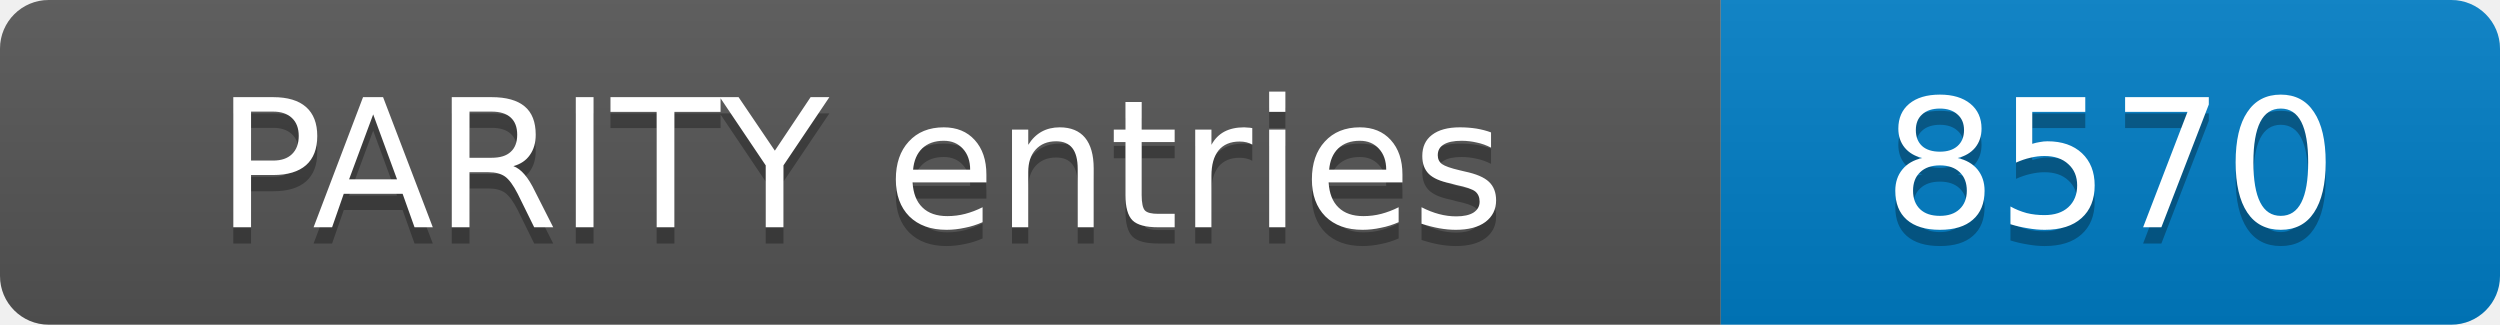
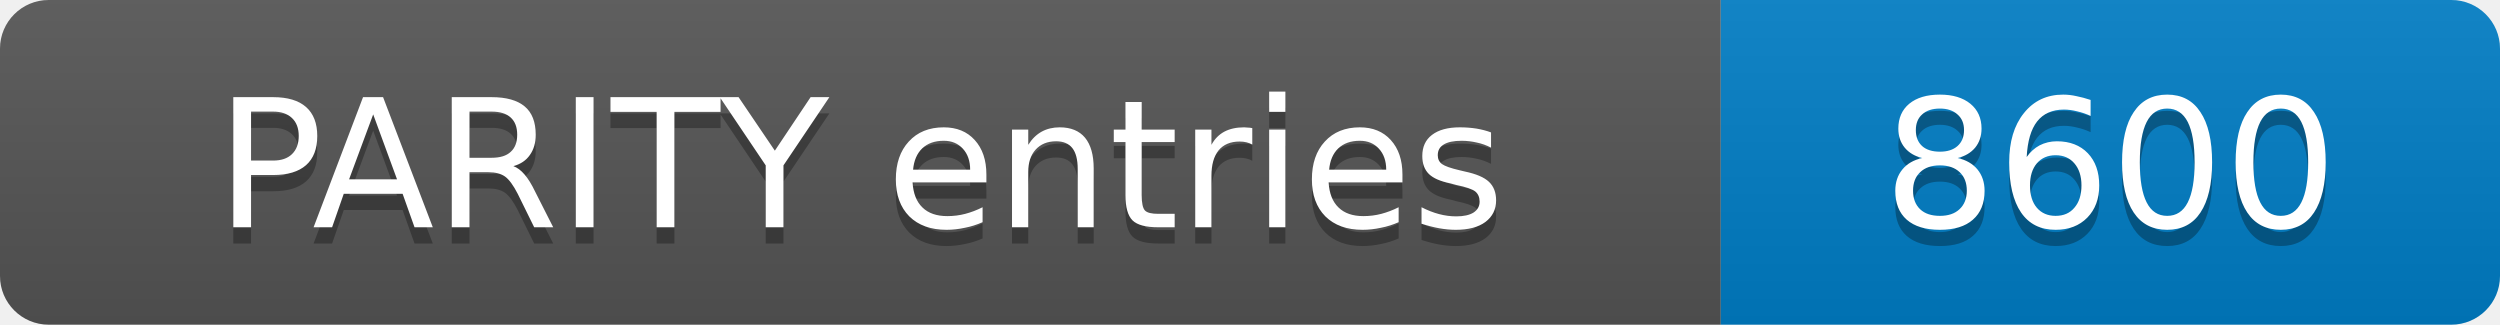
- <svg xmlns="http://www.w3.org/2000/svg" width="154" height="20" role="img" aria-label="PARITY entries: 8570">
+ <svg xmlns="http://www.w3.org/2000/svg" width="154" height="20" role="img" aria-label="PARITY entries: 8600">
  <linearGradient id="s" x2="0" y2="100%">
    <stop offset="0" stop-color="#bbb" stop-opacity=".1" />
    <stop offset="1" stop-opacity=".1" />
  </linearGradient>
  <clipPath id="r">
    <rect width="154" height="20" rx="3" fill="#fff" />
  </clipPath>
  <g clip-path="url(#r)">
    <rect width="106" height="20" fill="#555" />
    <rect x="106" width="48" height="20" fill="#007ec6" />
    <rect width="154" height="20" fill="url(#s)" />
  </g>
  <g fill="#fff" text-anchor="middle" font-family="Verdana,Geneva,DejaVu Sans,sans-serif" font-size="11">
    <text x="53.0" y="15" fill="#010101" fill-opacity=".3">PARITY entries</text>
    <text x="53.0" y="14">PARITY entries</text>
-     <text x="130.0" y="15" fill="#010101" fill-opacity=".3">8570</text>
-     <text x="130.0" y="14">8570</text>
+     <text x="130.0" y="15" fill="#010101" fill-opacity=".3">8600</text>
+     <text x="130.0" y="14">8600</text>
  </g>
</svg>
